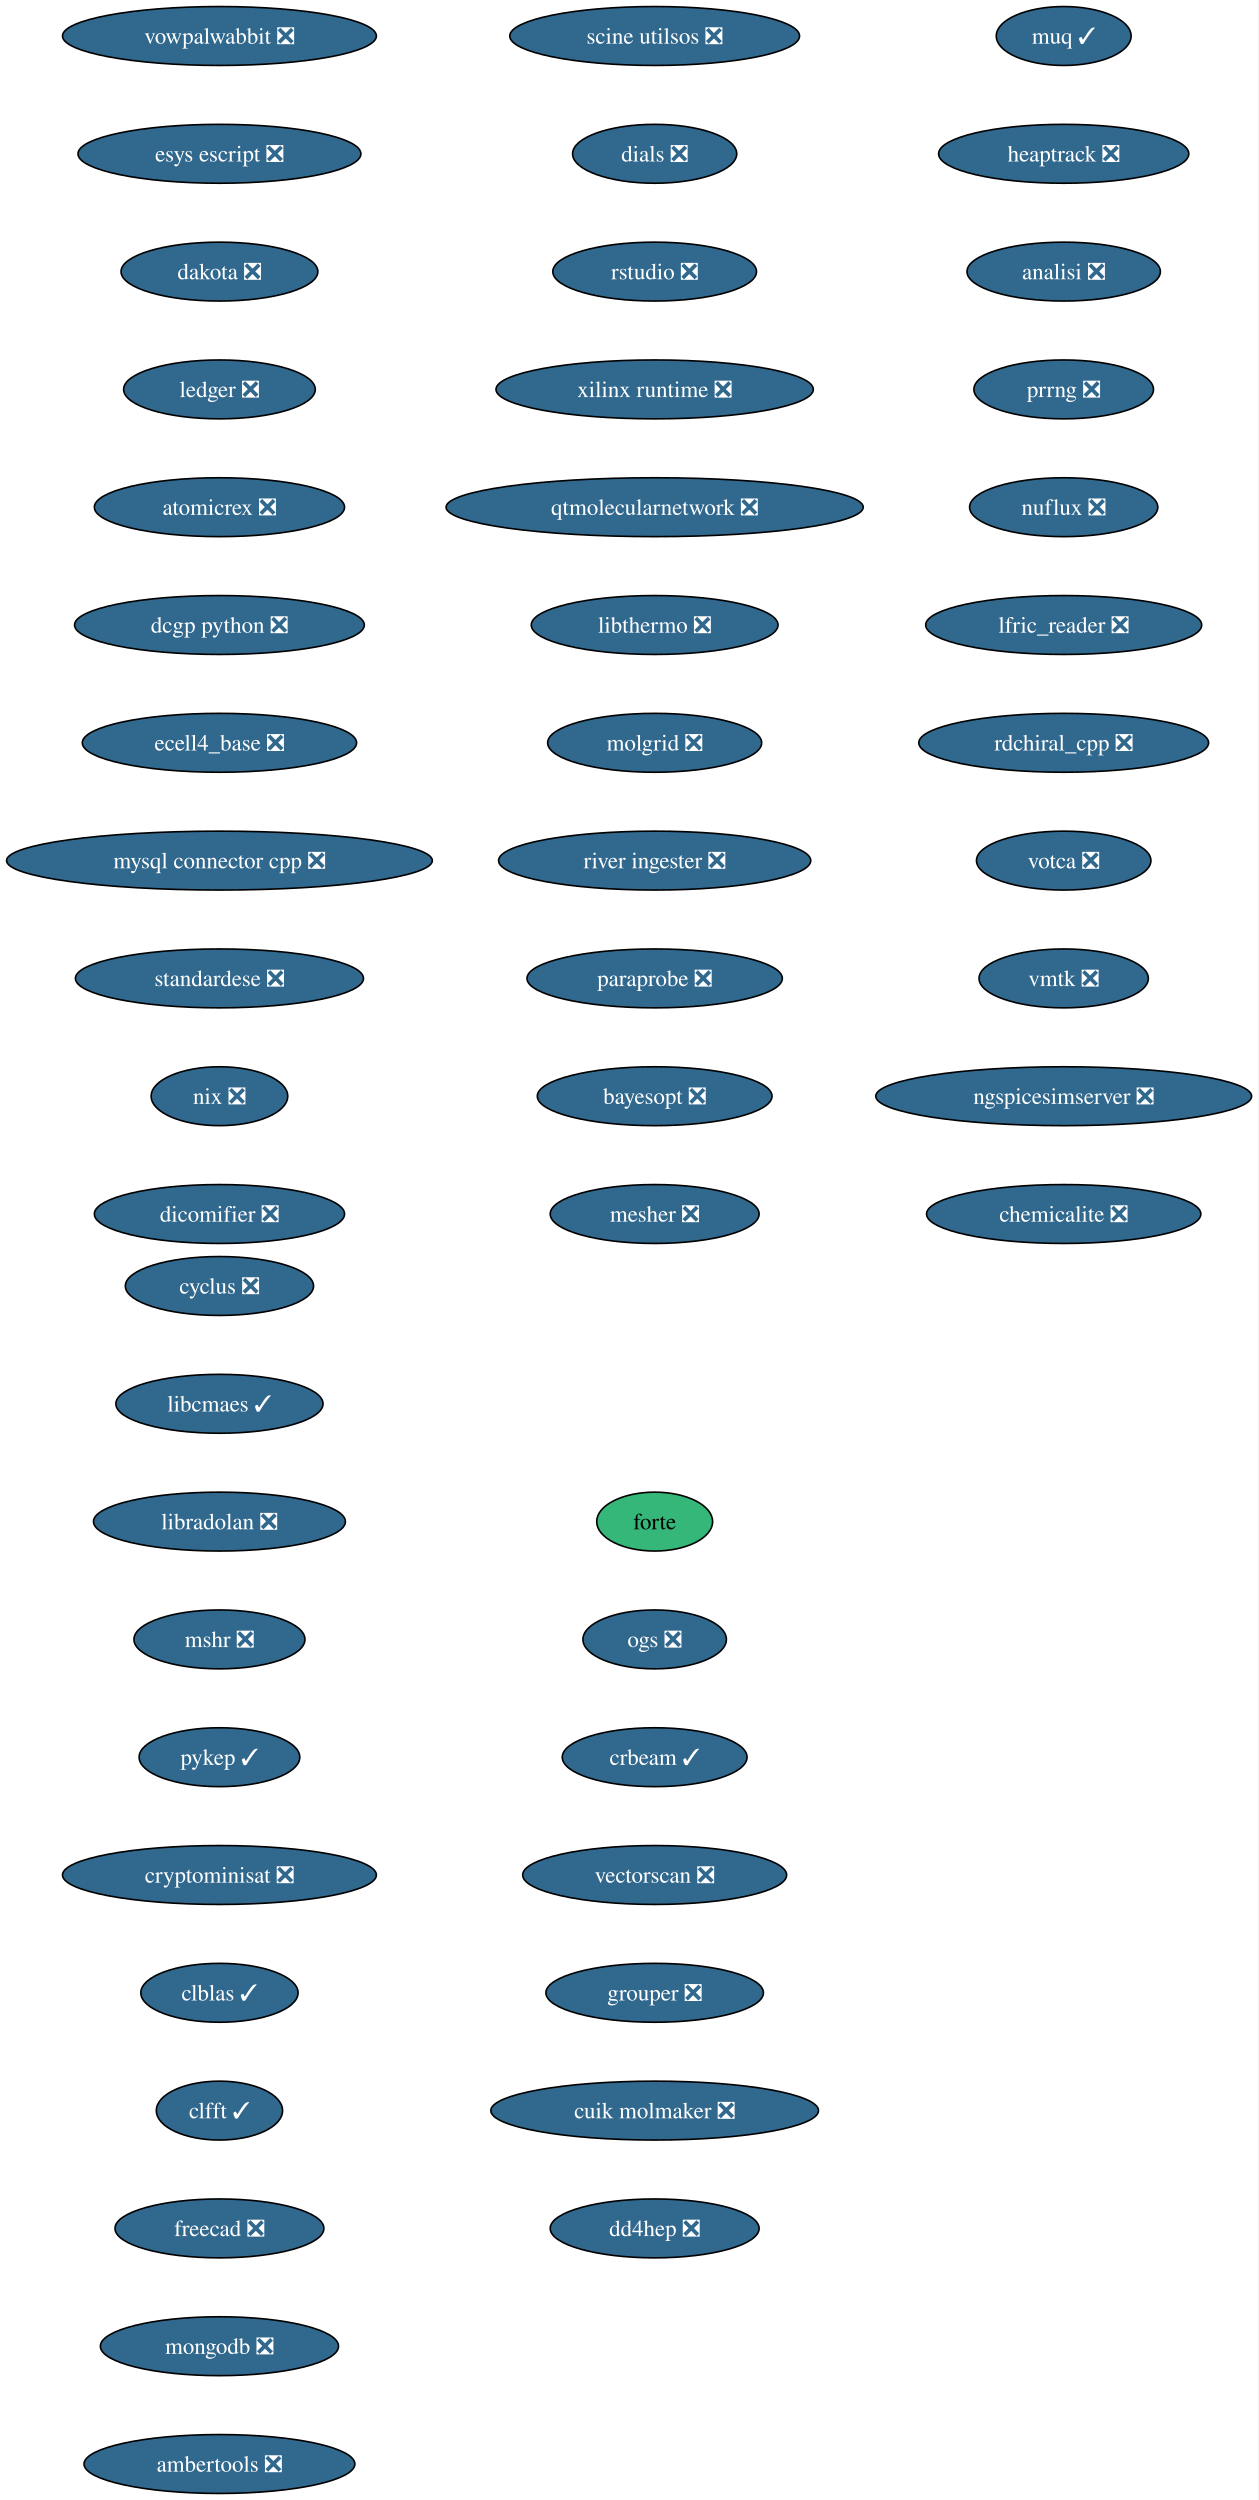
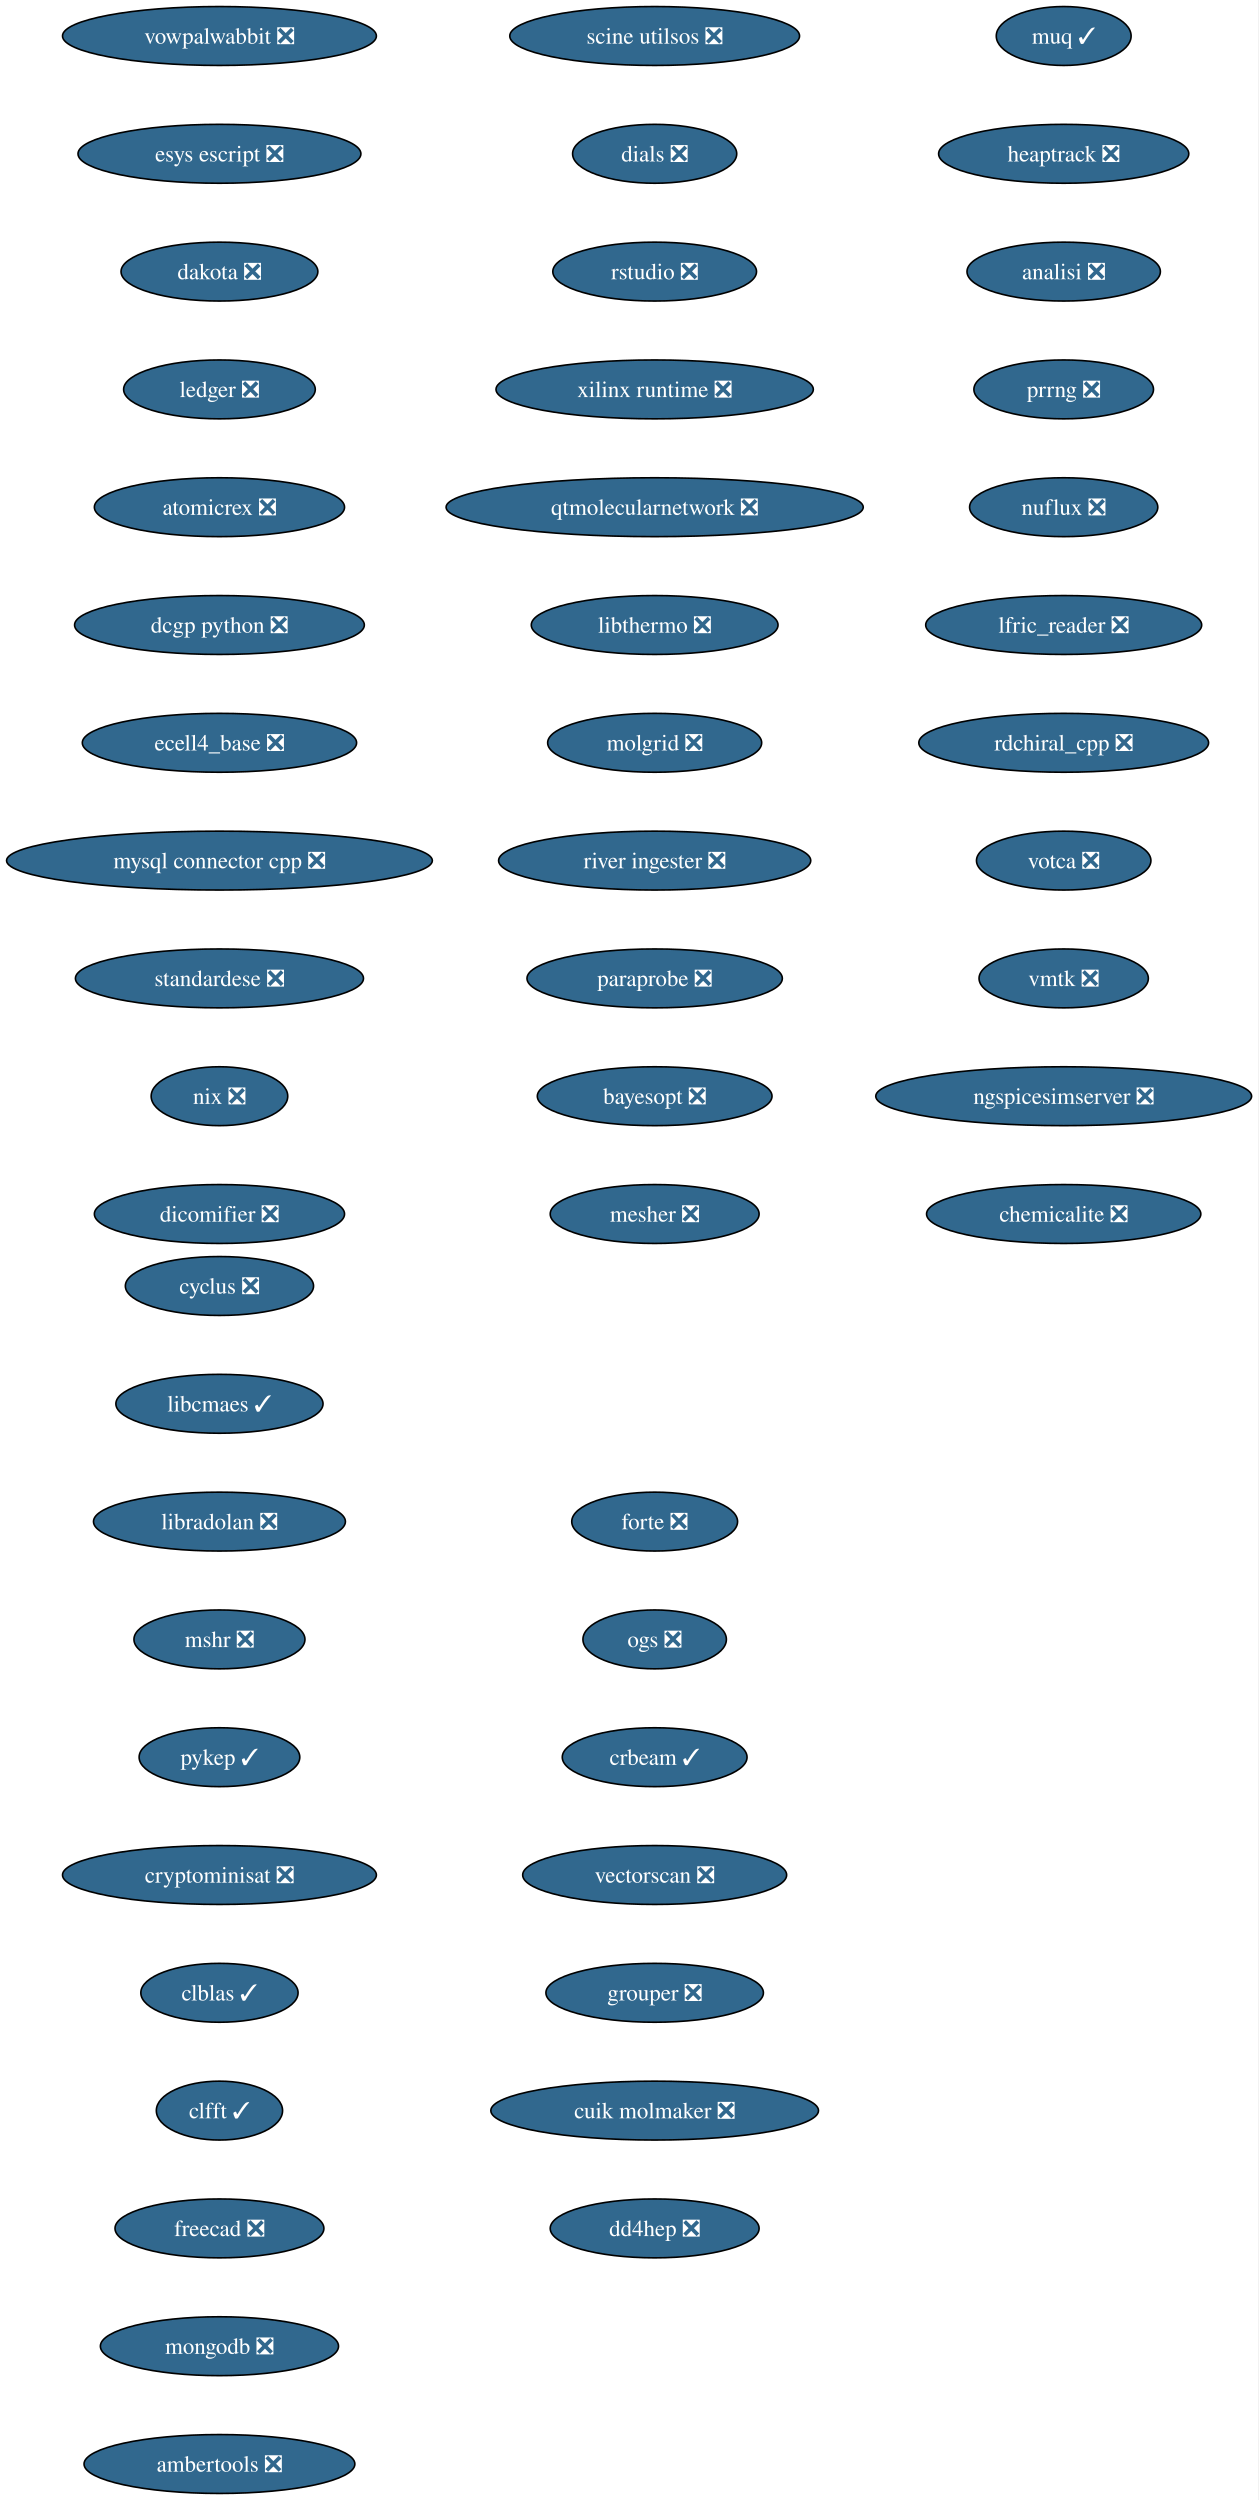
<svg xmlns="http://www.w3.org/2000/svg" xmlns:xlink="http://www.w3.org/1999/xlink" width="769pt" height="1528pt" viewBox="0.00 0.00 769.00 1528.00">
  <g id="graph0" class="graph" transform="scale(1 1) rotate(0) translate(4 1524)">
    <polygon fill="white" stroke="none" points="-4,4 -4,-1524 764.99,-1524 764.99,4 -4,4" />
    <g id="node1" class="node">
      <g id="a_node1">
        <a xlink:href="https://github.com/conda-forge/cyclus-feedstock/pull/108" xlink:title="cyclus ❎">
          <ellipse fill="#31688e" stroke="black" cx="130.13" cy="-738" rx="57.52" ry="18" />
          <text xml:space="preserve" text-anchor="middle" x="130.13" y="-733.33" font-family="Times,serif" font-size="14.00" fill="white">cyclus ❎</text>
        </a>
      </g>
    </g>
    <g id="node2" class="node">
      <g id="a_node2">
        <a xlink:href="https://github.com/conda-forge/libcmaes-feedstock/pull/51" xlink:title="libcmaes ✓">
          <ellipse fill="#31688e" stroke="black" cx="130.13" cy="-666" rx="63.31" ry="18" />
          <text xml:space="preserve" text-anchor="middle" x="130.13" y="-661.33" font-family="Times,serif" font-size="14.00" fill="white">libcmaes ✓</text>
        </a>
      </g>
    </g>
    <g id="node3" class="node">
      <g id="a_node3">
        <a xlink:href="https://github.com/conda-forge/libradolan-feedstock/pull/29" xlink:title="libradolan ❎">
          <ellipse fill="#31688e" stroke="black" cx="130.13" cy="-594" rx="76.99" ry="18" />
          <text xml:space="preserve" text-anchor="middle" x="130.13" y="-589.33" font-family="Times,serif" font-size="14.00" fill="white">libradolan ❎</text>
        </a>
      </g>
    </g>
    <g id="node4" class="node">
      <g id="a_node4">
        <a xlink:href="https://github.com/conda-forge/mshr-feedstock/pull/40" xlink:title="mshr ❎">
          <ellipse fill="#31688e" stroke="black" cx="130.13" cy="-522" rx="52.26" ry="18" />
          <text xml:space="preserve" text-anchor="middle" x="130.13" y="-517.33" font-family="Times,serif" font-size="14.00" fill="white">mshr ❎</text>
        </a>
      </g>
    </g>
    <g id="node5" class="node">
      <g id="a_node5">
        <a xlink:href="https://github.com/conda-forge/pykep-feedstock/pull/54" xlink:title="pykep ✓">
          <ellipse fill="#31688e" stroke="black" cx="130.13" cy="-450" rx="49.1" ry="18" />
          <text xml:space="preserve" text-anchor="middle" x="130.13" y="-445.32" font-family="Times,serif" font-size="14.00" fill="white">pykep ✓</text>
        </a>
      </g>
    </g>
    <g id="node6" class="node">
      <g id="a_node6">
        <a xlink:href="https://github.com/conda-forge/cryptominisat-feedstock/pull/63" xlink:title="cryptominisat ❎">
          <ellipse fill="#31688e" stroke="black" cx="130.13" cy="-378" rx="95.93" ry="18" />
          <text xml:space="preserve" text-anchor="middle" x="130.13" y="-373.32" font-family="Times,serif" font-size="14.00" fill="white">cryptominisat ❎</text>
        </a>
      </g>
    </g>
    <g id="node7" class="node">
      <g id="a_node7">
        <a xlink:href="https://github.com/conda-forge/clblas-feedstock/pull/15" xlink:title="clblas ✓">
          <ellipse fill="#31688e" stroke="black" cx="130.13" cy="-306" rx="48.05" ry="18" />
          <text xml:space="preserve" text-anchor="middle" x="130.13" y="-301.32" font-family="Times,serif" font-size="14.00" fill="white">clblas ✓</text>
        </a>
      </g>
    </g>
    <g id="node8" class="node">
      <g id="a_node8">
        <a xlink:href="https://github.com/conda-forge/clfft-feedstock/pull/20" xlink:title="clfft ✓">
          <ellipse fill="#31688e" stroke="black" cx="130.13" cy="-234" rx="38.58" ry="18" />
          <text xml:space="preserve" text-anchor="middle" x="130.13" y="-229.32" font-family="Times,serif" font-size="14.00" fill="white">clfft ✓</text>
        </a>
      </g>
    </g>
    <g id="node9" class="node">
      <g id="a_node9">
        <a xlink:href="https://github.com/conda-forge/freecad-feedstock/pull/145" xlink:title="freecad ❎">
          <ellipse fill="#31688e" stroke="black" cx="130.13" cy="-162" rx="63.84" ry="18" />
          <text xml:space="preserve" text-anchor="middle" x="130.13" y="-157.32" font-family="Times,serif" font-size="14.00" fill="white">freecad ❎</text>
        </a>
      </g>
    </g>
    <g id="node10" class="node">
      <g id="a_node10">
        <a xlink:href="https://github.com/conda-forge/mongodb-feedstock/pull/106" xlink:title="mongodb ❎">
          <ellipse fill="#31688e" stroke="black" cx="130.13" cy="-90" rx="72.78" ry="18" />
          <text xml:space="preserve" text-anchor="middle" x="130.13" y="-85.33" font-family="Times,serif" font-size="14.00" fill="white">mongodb ❎</text>
        </a>
      </g>
    </g>
    <g id="node11" class="node">
      <g id="a_node11">
        <a xlink:href="https://github.com/conda-forge/ambertools-feedstock/pull/180" xlink:title="ambertools ❎">
          <ellipse fill="#31688e" stroke="black" cx="130.13" cy="-18" rx="82.77" ry="18" />
          <text xml:space="preserve" text-anchor="middle" x="130.13" y="-13.32" font-family="Times,serif" font-size="14.00" fill="white">ambertools ❎</text>
        </a>
      </g>
    </g>
    <g id="node12" class="node">
      <g id="a_node12">
        <a xlink:href="https://github.com/conda-forge/vowpalwabbit-feedstock/pull/91" xlink:title="vowpalwabbit ❎">
          <ellipse fill="#31688e" stroke="black" cx="130.13" cy="-1502" rx="95.93" ry="18" />
          <text xml:space="preserve" text-anchor="middle" x="130.13" y="-1497.32" font-family="Times,serif" font-size="14.00" fill="white">vowpalwabbit ❎</text>
        </a>
      </g>
    </g>
    <g id="node13" class="node">
      <g id="a_node13">
        <a xlink:href="https://github.com/conda-forge/esys-escript-feedstock/pull/81" xlink:title="esys escript ❎">
          <ellipse fill="#31688e" stroke="black" cx="130.13" cy="-1430" rx="86.46" ry="18" />
          <text xml:space="preserve" text-anchor="middle" x="130.13" y="-1425.32" font-family="Times,serif" font-size="14.00" fill="white">esys escript ❎</text>
        </a>
      </g>
    </g>
    <g id="node14" class="node">
      <g id="a_node14">
        <a xlink:href="https://github.com/conda-forge/dakota-feedstock/pull/58" xlink:title="dakota ❎">
          <ellipse fill="#31688e" stroke="black" cx="130.13" cy="-1358" rx="60.15" ry="18" />
          <text xml:space="preserve" text-anchor="middle" x="130.13" y="-1353.32" font-family="Times,serif" font-size="14.00" fill="white">dakota ❎</text>
        </a>
      </g>
    </g>
    <g id="node15" class="node">
      <g id="a_node15">
        <a xlink:href="https://github.com/conda-forge/ledger-feedstock/pull/43" xlink:title="ledger ❎">
          <ellipse fill="#31688e" stroke="black" cx="130.13" cy="-1286" rx="58.57" ry="18" />
          <text xml:space="preserve" text-anchor="middle" x="130.13" y="-1281.32" font-family="Times,serif" font-size="14.00" fill="white">ledger ❎</text>
        </a>
      </g>
    </g>
    <g id="node16" class="node">
      <g id="a_node16">
        <a xlink:href="https://github.com/conda-forge/atomicrex-feedstock/pull/40" xlink:title="atomicrex ❎">
          <ellipse fill="#31688e" stroke="black" cx="130.13" cy="-1214" rx="76.46" ry="18" />
          <text xml:space="preserve" text-anchor="middle" x="130.13" y="-1209.32" font-family="Times,serif" font-size="14.00" fill="white">atomicrex ❎</text>
        </a>
      </g>
    </g>
    <g id="node17" class="node">
      <g id="a_node17">
        <a xlink:href="https://github.com/conda-forge/dcgp-python-feedstock/pull/31" xlink:title="dcgp python ❎">
          <ellipse fill="#31688e" stroke="black" cx="130.13" cy="-1142" rx="88.56" ry="18" />
          <text xml:space="preserve" text-anchor="middle" x="130.13" y="-1137.33" font-family="Times,serif" font-size="14.00" fill="white">dcgp python ❎</text>
        </a>
      </g>
    </g>
    <g id="node18" class="node">
      <g id="a_node18">
        <a xlink:href="https://github.com/conda-forge/ecell4_base-feedstock/pull/35" xlink:title="ecell4_base ❎">
          <ellipse fill="#31688e" stroke="black" cx="130.13" cy="-1070" rx="83.83" ry="18" />
          <text xml:space="preserve" text-anchor="middle" x="130.13" y="-1065.33" font-family="Times,serif" font-size="14.00" fill="white">ecell4_base ❎</text>
        </a>
      </g>
    </g>
    <g id="node19" class="node">
      <g id="a_node19">
        <a xlink:href="https://github.com/conda-forge/mysql-connector-cpp-feedstock/pull/38" xlink:title="mysql connector cpp ❎">
          <ellipse fill="#31688e" stroke="black" cx="130.13" cy="-998" rx="130.13" ry="18" />
          <text xml:space="preserve" text-anchor="middle" x="130.13" y="-993.33" font-family="Times,serif" font-size="14.00" fill="white">mysql connector cpp ❎</text>
        </a>
      </g>
    </g>
    <g id="node20" class="node">
      <g id="a_node20">
        <a xlink:href="https://github.com/conda-forge/standardese-feedstock/pull/13" xlink:title="standardese ❎">
          <ellipse fill="#31688e" stroke="black" cx="130.13" cy="-926" rx="88.04" ry="18" />
          <text xml:space="preserve" text-anchor="middle" x="130.13" y="-921.33" font-family="Times,serif" font-size="14.00" fill="white">standardese ❎</text>
        </a>
      </g>
    </g>
    <g id="node21" class="node">
      <g id="a_node21">
        <a xlink:href="https://github.com/conda-forge/nix-feedstock/pull/30" xlink:title="nix ❎">
          <ellipse fill="#31688e" stroke="black" cx="130.13" cy="-854" rx="41.74" ry="18" />
          <text xml:space="preserve" text-anchor="middle" x="130.13" y="-849.33" font-family="Times,serif" font-size="14.00" fill="white">nix ❎</text>
        </a>
      </g>
    </g>
    <g id="node22" class="node">
      <g id="a_node22">
        <a xlink:href="https://github.com/conda-forge/dicomifier-feedstock/pull/31" xlink:title="dicomifier ❎">
          <ellipse fill="#31688e" stroke="black" cx="130.13" cy="-782" rx="76.46" ry="18" />
          <text xml:space="preserve" text-anchor="middle" x="130.13" y="-777.33" font-family="Times,serif" font-size="14.00" fill="white">dicomifier ❎</text>
        </a>
      </g>
    </g>
    <g id="node23" class="node">
      <g id="a_node23">
        <a xlink:href="https://github.com/conda-forge/muq-feedstock/pull/59" xlink:title="muq ✓">
          <ellipse fill="#31688e" stroke="black" cx="646.13" cy="-1502" rx="41.21" ry="18" />
          <text xml:space="preserve" text-anchor="middle" x="646.13" y="-1497.32" font-family="Times,serif" font-size="14.00" fill="white">muq ✓</text>
        </a>
      </g>
    </g>
    <g id="node24" class="node">
      <g id="a_node24">
        <a xlink:href="https://github.com/conda-forge/heaptrack-feedstock/pull/20" xlink:title="heaptrack ❎">
          <ellipse fill="#31688e" stroke="black" cx="646.13" cy="-1430" rx="76.46" ry="18" />
          <text xml:space="preserve" text-anchor="middle" x="646.13" y="-1425.32" font-family="Times,serif" font-size="14.00" fill="white">heaptrack ❎</text>
        </a>
      </g>
    </g>
    <g id="node25" class="node">
      <g id="a_node25">
        <a xlink:href="https://github.com/conda-forge/analisi-feedstock/pull/37" xlink:title="analisi ❎">
          <ellipse fill="#31688e" stroke="black" cx="646.13" cy="-1358" rx="59.1" ry="18" />
          <text xml:space="preserve" text-anchor="middle" x="646.13" y="-1353.32" font-family="Times,serif" font-size="14.00" fill="white">analisi ❎</text>
        </a>
      </g>
    </g>
    <g id="node26" class="node">
      <g id="a_node26">
        <a xlink:href="https://github.com/conda-forge/prrng-feedstock/pull/68" xlink:title="prrng ❎">
          <ellipse fill="#31688e" stroke="black" cx="646.13" cy="-1286" rx="54.89" ry="18" />
          <text xml:space="preserve" text-anchor="middle" x="646.13" y="-1281.32" font-family="Times,serif" font-size="14.00" fill="white">prrng ❎</text>
        </a>
      </g>
    </g>
    <g id="node27" class="node">
      <g id="a_node27">
        <a xlink:href="https://github.com/conda-forge/nuflux-feedstock/pull/41" xlink:title="nuflux ❎">
          <ellipse fill="#31688e" stroke="black" cx="646.13" cy="-1214" rx="57.52" ry="18" />
          <text xml:space="preserve" text-anchor="middle" x="646.13" y="-1209.32" font-family="Times,serif" font-size="14.00" fill="white">nuflux ❎</text>
        </a>
      </g>
    </g>
    <g id="node28" class="node">
      <g id="a_node28">
        <a xlink:href="https://github.com/conda-forge/lfric_reader-feedstock/pull/21" xlink:title="lfric_reader ❎">
          <ellipse fill="#31688e" stroke="black" cx="646.13" cy="-1142" rx="84.35" ry="18" />
          <text xml:space="preserve" text-anchor="middle" x="646.13" y="-1137.33" font-family="Times,serif" font-size="14.00" fill="white">lfric_reader ❎</text>
        </a>
      </g>
    </g>
    <g id="node29" class="node">
      <g id="a_node29">
        <a xlink:href="https://github.com/conda-forge/rdchiral_cpp-feedstock/pull/20" xlink:title="rdchiral_cpp ❎">
          <ellipse fill="#31688e" stroke="black" cx="646.13" cy="-1070" rx="88.56" ry="18" />
          <text xml:space="preserve" text-anchor="middle" x="646.13" y="-1065.33" font-family="Times,serif" font-size="14.00" fill="white">rdchiral_cpp ❎</text>
        </a>
      </g>
    </g>
    <g id="node30" class="node">
      <g id="a_node30">
        <a xlink:href="https://github.com/conda-forge/votca-feedstock/pull/30" xlink:title="votca ❎">
          <ellipse fill="#31688e" stroke="black" cx="646.13" cy="-998" rx="53.31" ry="18" />
          <text xml:space="preserve" text-anchor="middle" x="646.13" y="-993.33" font-family="Times,serif" font-size="14.00" fill="white">votca ❎</text>
        </a>
      </g>
    </g>
    <g id="node31" class="node">
      <g id="a_node31">
        <a xlink:href="https://github.com/conda-forge/vmtk-feedstock/pull/33" xlink:title="vmtk ❎">
          <ellipse fill="#31688e" stroke="black" cx="646.13" cy="-926" rx="51.74" ry="18" />
          <text xml:space="preserve" text-anchor="middle" x="646.13" y="-921.33" font-family="Times,serif" font-size="14.00" fill="white">vmtk ❎</text>
        </a>
      </g>
    </g>
    <g id="node32" class="node">
      <g id="a_node32">
        <a xlink:href="https://github.com/conda-forge/ngspicesimserver-feedstock/pull/18" xlink:title="ngspicesimserver ❎">
          <ellipse fill="#31688e" stroke="black" cx="646.13" cy="-854" rx="114.87" ry="18" />
          <text xml:space="preserve" text-anchor="middle" x="646.13" y="-849.33" font-family="Times,serif" font-size="14.00" fill="white">ngspicesimserver ❎</text>
        </a>
      </g>
    </g>
    <g id="node33" class="node">
      <g id="a_node33">
        <a xlink:href="https://github.com/conda-forge/chemicalite-feedstock/pull/31" xlink:title="chemicalite ❎">
          <ellipse fill="#31688e" stroke="black" cx="646.13" cy="-782" rx="83.83" ry="18" />
          <text xml:space="preserve" text-anchor="middle" x="646.13" y="-777.33" font-family="Times,serif" font-size="14.00" fill="white">chemicalite ❎</text>
        </a>
      </g>
    </g>
    <g id="node34" class="node">
      <g id="a_node34">
        <a xlink:href="https://github.com/conda-forge/scine-utilsos-feedstock/pull/17" xlink:title="scine utilsos ❎">
          <ellipse fill="#31688e" stroke="black" cx="396.13" cy="-1502" rx="88.56" ry="18" />
          <text xml:space="preserve" text-anchor="middle" x="396.13" y="-1497.32" font-family="Times,serif" font-size="14.00" fill="white">scine utilsos ❎</text>
        </a>
      </g>
    </g>
    <g id="node35" class="node">
      <g id="a_node35">
        <a xlink:href="https://github.com/conda-forge/dials-feedstock/pull/59" xlink:title="dials ❎">
          <ellipse fill="#31688e" stroke="black" cx="396.13" cy="-1430" rx="50.16" ry="18" />
          <text xml:space="preserve" text-anchor="middle" x="396.13" y="-1425.32" font-family="Times,serif" font-size="14.00" fill="white">dials ❎</text>
        </a>
      </g>
    </g>
    <g id="node36" class="node">
      <g id="a_node36">
        <a xlink:href="https://github.com/conda-forge/rstudio-feedstock/pull/44" xlink:title="rstudio ❎">
          <ellipse fill="#31688e" stroke="black" cx="396.13" cy="-1358" rx="62.26" ry="18" />
          <text xml:space="preserve" text-anchor="middle" x="396.13" y="-1353.32" font-family="Times,serif" font-size="14.00" fill="white">rstudio ❎</text>
        </a>
      </g>
    </g>
    <g id="node37" class="node">
      <g id="a_node37">
        <a xlink:href="https://github.com/conda-forge/xilinx-runtime-feedstock/pull/42" xlink:title="xilinx runtime ❎">
          <ellipse fill="#31688e" stroke="black" cx="396.13" cy="-1286" rx="96.98" ry="18" />
          <text xml:space="preserve" text-anchor="middle" x="396.13" y="-1281.32" font-family="Times,serif" font-size="14.00" fill="white">xilinx runtime ❎</text>
        </a>
      </g>
    </g>
    <g id="node38" class="node">
      <g id="a_node38">
        <a xlink:href="https://github.com/conda-forge/qtmolecularnetwork-feedstock/pull/26" xlink:title="qtmolecularnetwork ❎">
          <ellipse fill="#31688e" stroke="black" cx="396.13" cy="-1214" rx="127.49" ry="18" />
          <text xml:space="preserve" text-anchor="middle" x="396.13" y="-1209.32" font-family="Times,serif" font-size="14.00" fill="white">qtmolecularnetwork ❎</text>
        </a>
      </g>
    </g>
    <g id="node39" class="node">
      <g id="a_node39">
        <a xlink:href="https://github.com/conda-forge/libthermo-feedstock/pull/21" xlink:title="libthermo ❎">
          <ellipse fill="#31688e" stroke="black" cx="396.13" cy="-1142" rx="75.41" ry="18" />
          <text xml:space="preserve" text-anchor="middle" x="396.13" y="-1137.33" font-family="Times,serif" font-size="14.00" fill="white">libthermo ❎</text>
        </a>
      </g>
    </g>
    <g id="node40" class="node">
      <g id="a_node40">
        <a xlink:href="https://github.com/conda-forge/molgrid-feedstock/pull/21" xlink:title="molgrid ❎">
          <ellipse fill="#31688e" stroke="black" cx="396.13" cy="-1070" rx="65.41" ry="18" />
          <text xml:space="preserve" text-anchor="middle" x="396.13" y="-1065.33" font-family="Times,serif" font-size="14.00" fill="white">molgrid ❎</text>
        </a>
      </g>
    </g>
    <g id="node41" class="node">
      <g id="a_node41">
        <a xlink:href="https://github.com/conda-forge/river-ingester-feedstock/pull/36" xlink:title="river ingester ❎">
          <ellipse fill="#31688e" stroke="black" cx="396.13" cy="-998" rx="95.4" ry="18" />
          <text xml:space="preserve" text-anchor="middle" x="396.13" y="-993.33" font-family="Times,serif" font-size="14.00" fill="white">river ingester ❎</text>
        </a>
      </g>
    </g>
    <g id="node42" class="node">
      <g id="a_node42">
        <a xlink:href="https://github.com/conda-forge/paraprobe-feedstock/pull/22" xlink:title="paraprobe ❎">
          <ellipse fill="#31688e" stroke="black" cx="396.13" cy="-926" rx="78.04" ry="18" />
          <text xml:space="preserve" text-anchor="middle" x="396.13" y="-921.33" font-family="Times,serif" font-size="14.00" fill="white">paraprobe ❎</text>
        </a>
      </g>
    </g>
    <g id="node43" class="node">
      <g id="a_node43">
        <a xlink:href="https://github.com/conda-forge/bayesopt-feedstock/pull/13" xlink:title="bayesopt ❎">
          <ellipse fill="#31688e" stroke="black" cx="396.13" cy="-854" rx="71.73" ry="18" />
          <text xml:space="preserve" text-anchor="middle" x="396.13" y="-849.33" font-family="Times,serif" font-size="14.00" fill="white">bayesopt ❎</text>
        </a>
      </g>
    </g>
    <g id="node44" class="node">
      <g id="a_node44">
        <a xlink:href="https://github.com/conda-forge/mesher-feedstock/pull/20" xlink:title="mesher ❎">
          <ellipse fill="#31688e" stroke="black" cx="396.13" cy="-782" rx="63.84" ry="18" />
          <text xml:space="preserve" text-anchor="middle" x="396.13" y="-777.33" font-family="Times,serif" font-size="14.00" fill="white">mesher ❎</text>
        </a>
      </g>
    </g>
    <g id="node45" class="node">
      <g id="a_node45">
-         <a xlink:href="https://github.com/conda-forge/forte-feedstock" xlink:title="forte">
-           <ellipse fill="#35b779" stroke="black" cx="396.13" cy="-594" rx="35.42" ry="18" />
-           <text xml:space="preserve" text-anchor="middle" x="396.13" y="-589.33" font-family="Times,serif" font-size="14.00">forte</text>
+         <a xlink:href="https://github.com/conda-forge/forte-feedstock/pull/11" xlink:title="forte ❎">
+           <ellipse fill="#31688e" stroke="black" cx="396.13" cy="-594" rx="50.68" ry="18" />
+           <text xml:space="preserve" text-anchor="middle" x="396.13" y="-589.33" font-family="Times,serif" font-size="14.00" fill="white">forte ❎</text>
        </a>
      </g>
    </g>
    <g id="node46" class="node">
      <g id="a_node46">
        <a xlink:href="https://github.com/conda-forge/ogs-feedstock/pull/26" xlink:title="ogs ❎">
          <ellipse fill="#31688e" stroke="black" cx="396.13" cy="-522" rx="43.84" ry="18" />
          <text xml:space="preserve" text-anchor="middle" x="396.13" y="-517.33" font-family="Times,serif" font-size="14.00" fill="white">ogs ❎</text>
        </a>
      </g>
    </g>
    <g id="node47" class="node">
      <g id="a_node47">
        <a xlink:href="https://github.com/conda-forge/crbeam-feedstock/pull/2" xlink:title="crbeam ✓">
          <ellipse fill="#31688e" stroke="black" cx="396.13" cy="-450" rx="56.47" ry="18" />
          <text xml:space="preserve" text-anchor="middle" x="396.13" y="-445.32" font-family="Times,serif" font-size="14.00" fill="white">crbeam ✓</text>
        </a>
      </g>
    </g>
    <g id="node48" class="node">
      <g id="a_node48">
        <a xlink:href="https://github.com/conda-forge/vectorscan-feedstock/pull/3" xlink:title="vectorscan ❎">
          <ellipse fill="#31688e" stroke="black" cx="396.13" cy="-378" rx="80.67" ry="18" />
          <text xml:space="preserve" text-anchor="middle" x="396.13" y="-373.32" font-family="Times,serif" font-size="14.00" fill="white">vectorscan ❎</text>
        </a>
      </g>
    </g>
    <g id="node49" class="node">
      <g id="a_node49">
        <a xlink:href="https://github.com/conda-forge/grouper-feedstock/pull/5" xlink:title="grouper ❎">
          <ellipse fill="#31688e" stroke="black" cx="396.13" cy="-306" rx="66.47" ry="18" />
          <text xml:space="preserve" text-anchor="middle" x="396.13" y="-301.32" font-family="Times,serif" font-size="14.00" fill="white">grouper ❎</text>
        </a>
      </g>
    </g>
    <g id="node50" class="node">
      <g id="a_node50">
        <a xlink:href="https://github.com/conda-forge/cuik-molmaker-feedstock/pull/2" xlink:title="cuik molmaker ❎">
          <ellipse fill="#31688e" stroke="black" cx="396.13" cy="-234" rx="100.14" ry="18" />
          <text xml:space="preserve" text-anchor="middle" x="396.13" y="-229.32" font-family="Times,serif" font-size="14.00" fill="white">cuik molmaker ❎</text>
        </a>
      </g>
    </g>
    <g id="node51" class="node">
      <g id="a_node51">
        <a xlink:href="https://github.com/conda-forge/dd4hep-feedstock/pull/1" xlink:title="dd4hep ❎">
          <ellipse fill="#31688e" stroke="black" cx="396.13" cy="-162" rx="63.84" ry="18" />
          <text xml:space="preserve" text-anchor="middle" x="396.13" y="-157.32" font-family="Times,serif" font-size="14.00" fill="white">dd4hep ❎</text>
        </a>
      </g>
    </g>
  </g>
</svg>
